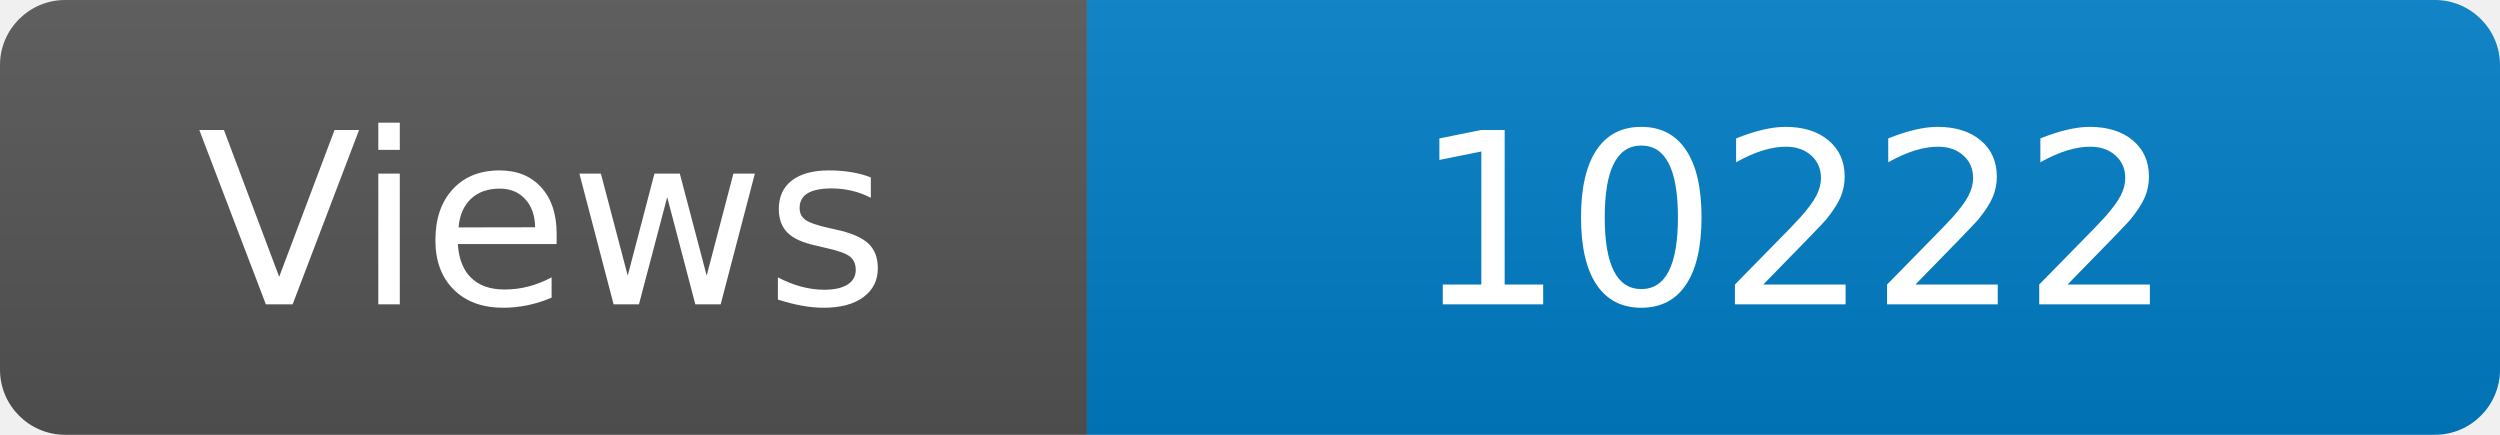
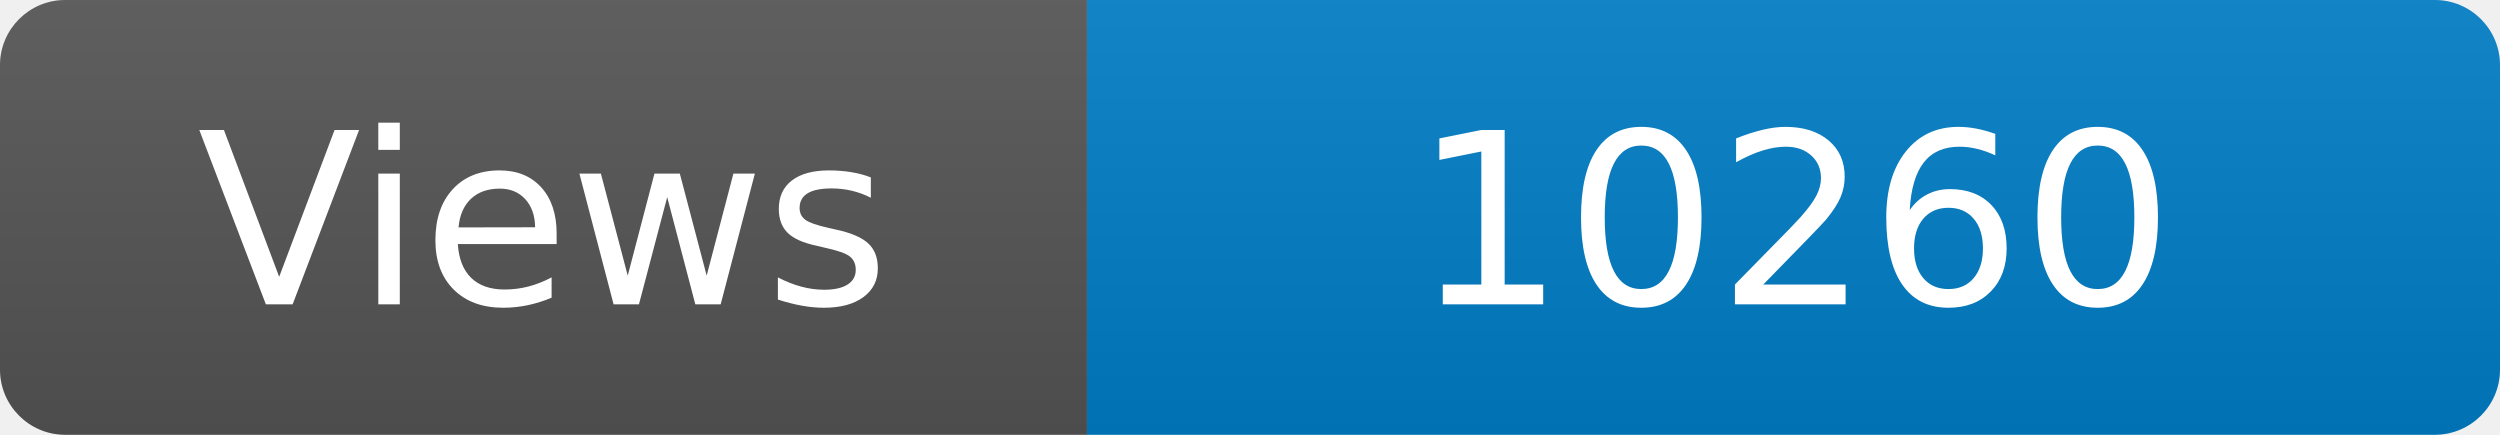
<svg xmlns="http://www.w3.org/2000/svg" width="115" height="20" role="img" aria-label="Maintained?: yes">
  <linearGradient id="s" x2="0" y2="100%">
    <stop offset="0" stop-color="#bbb" stop-opacity=".1" />
    <stop offset="1" stop-opacity=".1" />
  </linearGradient>
  <clipPath id="r">
    <rect width="115" height="20" rx="3" fill="#fff" />
  </clipPath>
  <g clip-path="url(#r)">
    <rect width="50" height="20" fill="#555" />
    <rect x="50" width="160" height="20" fill="#007ec6" />
    <rect width="115" height="20" fill="url(#s)" />
  </g>
  <g fill="#fff" text-anchor="middle" font-family="Verdana,Geneva,DejaVu Sans,sans-serif" font-size="110">
    <text x="250" y="140" transform="scale(.1)" fill="#fff">Views</text>
-     <text x="825" y="140" transform="scale(.1)" fill="#fff">10222</text>
+     <text x="825" y="140" transform="scale(.1)" fill="#fff">10260</text>
  </g>
</svg>
